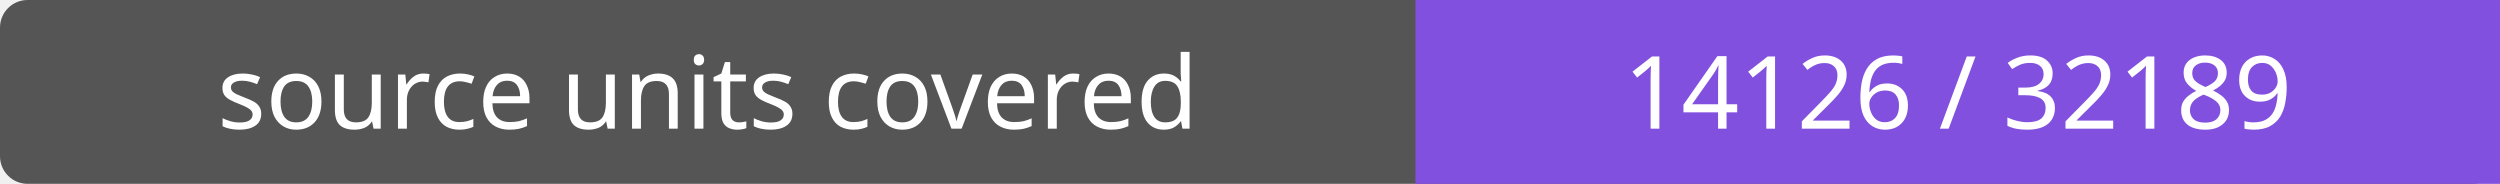
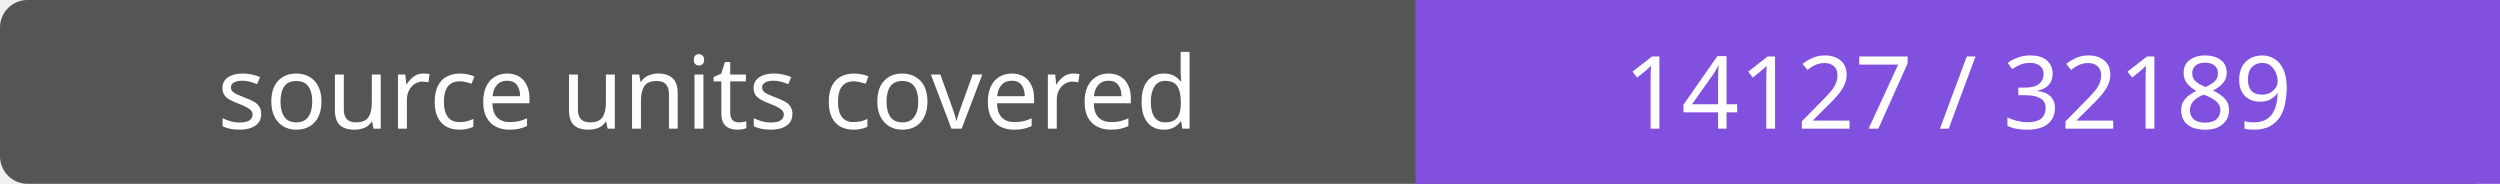
- <svg xmlns="http://www.w3.org/2000/svg" width="272" height="20" role="img" aria-label="source units covered: 14126 / 32189">
+ <svg xmlns="http://www.w3.org/2000/svg" width="272" height="20" role="img" aria-label="source units covered: 14127 / 32189">
  <rect width="272" height="20" rx="3" fill="#555" />
  <path fill="#8250df" d="M154 0h118v20H154z" />
  <g fill="#fff" text-anchor="middle" font-family="Verdana,sans-serif" font-size="11">
    <text x="77.0" y="14">source units covered</text>
-     <text x="213.0" y="14">14126 / 32189</text>
+     <text x="213.0" y="14">14127 / 32189</text>
  </g>
</svg>
